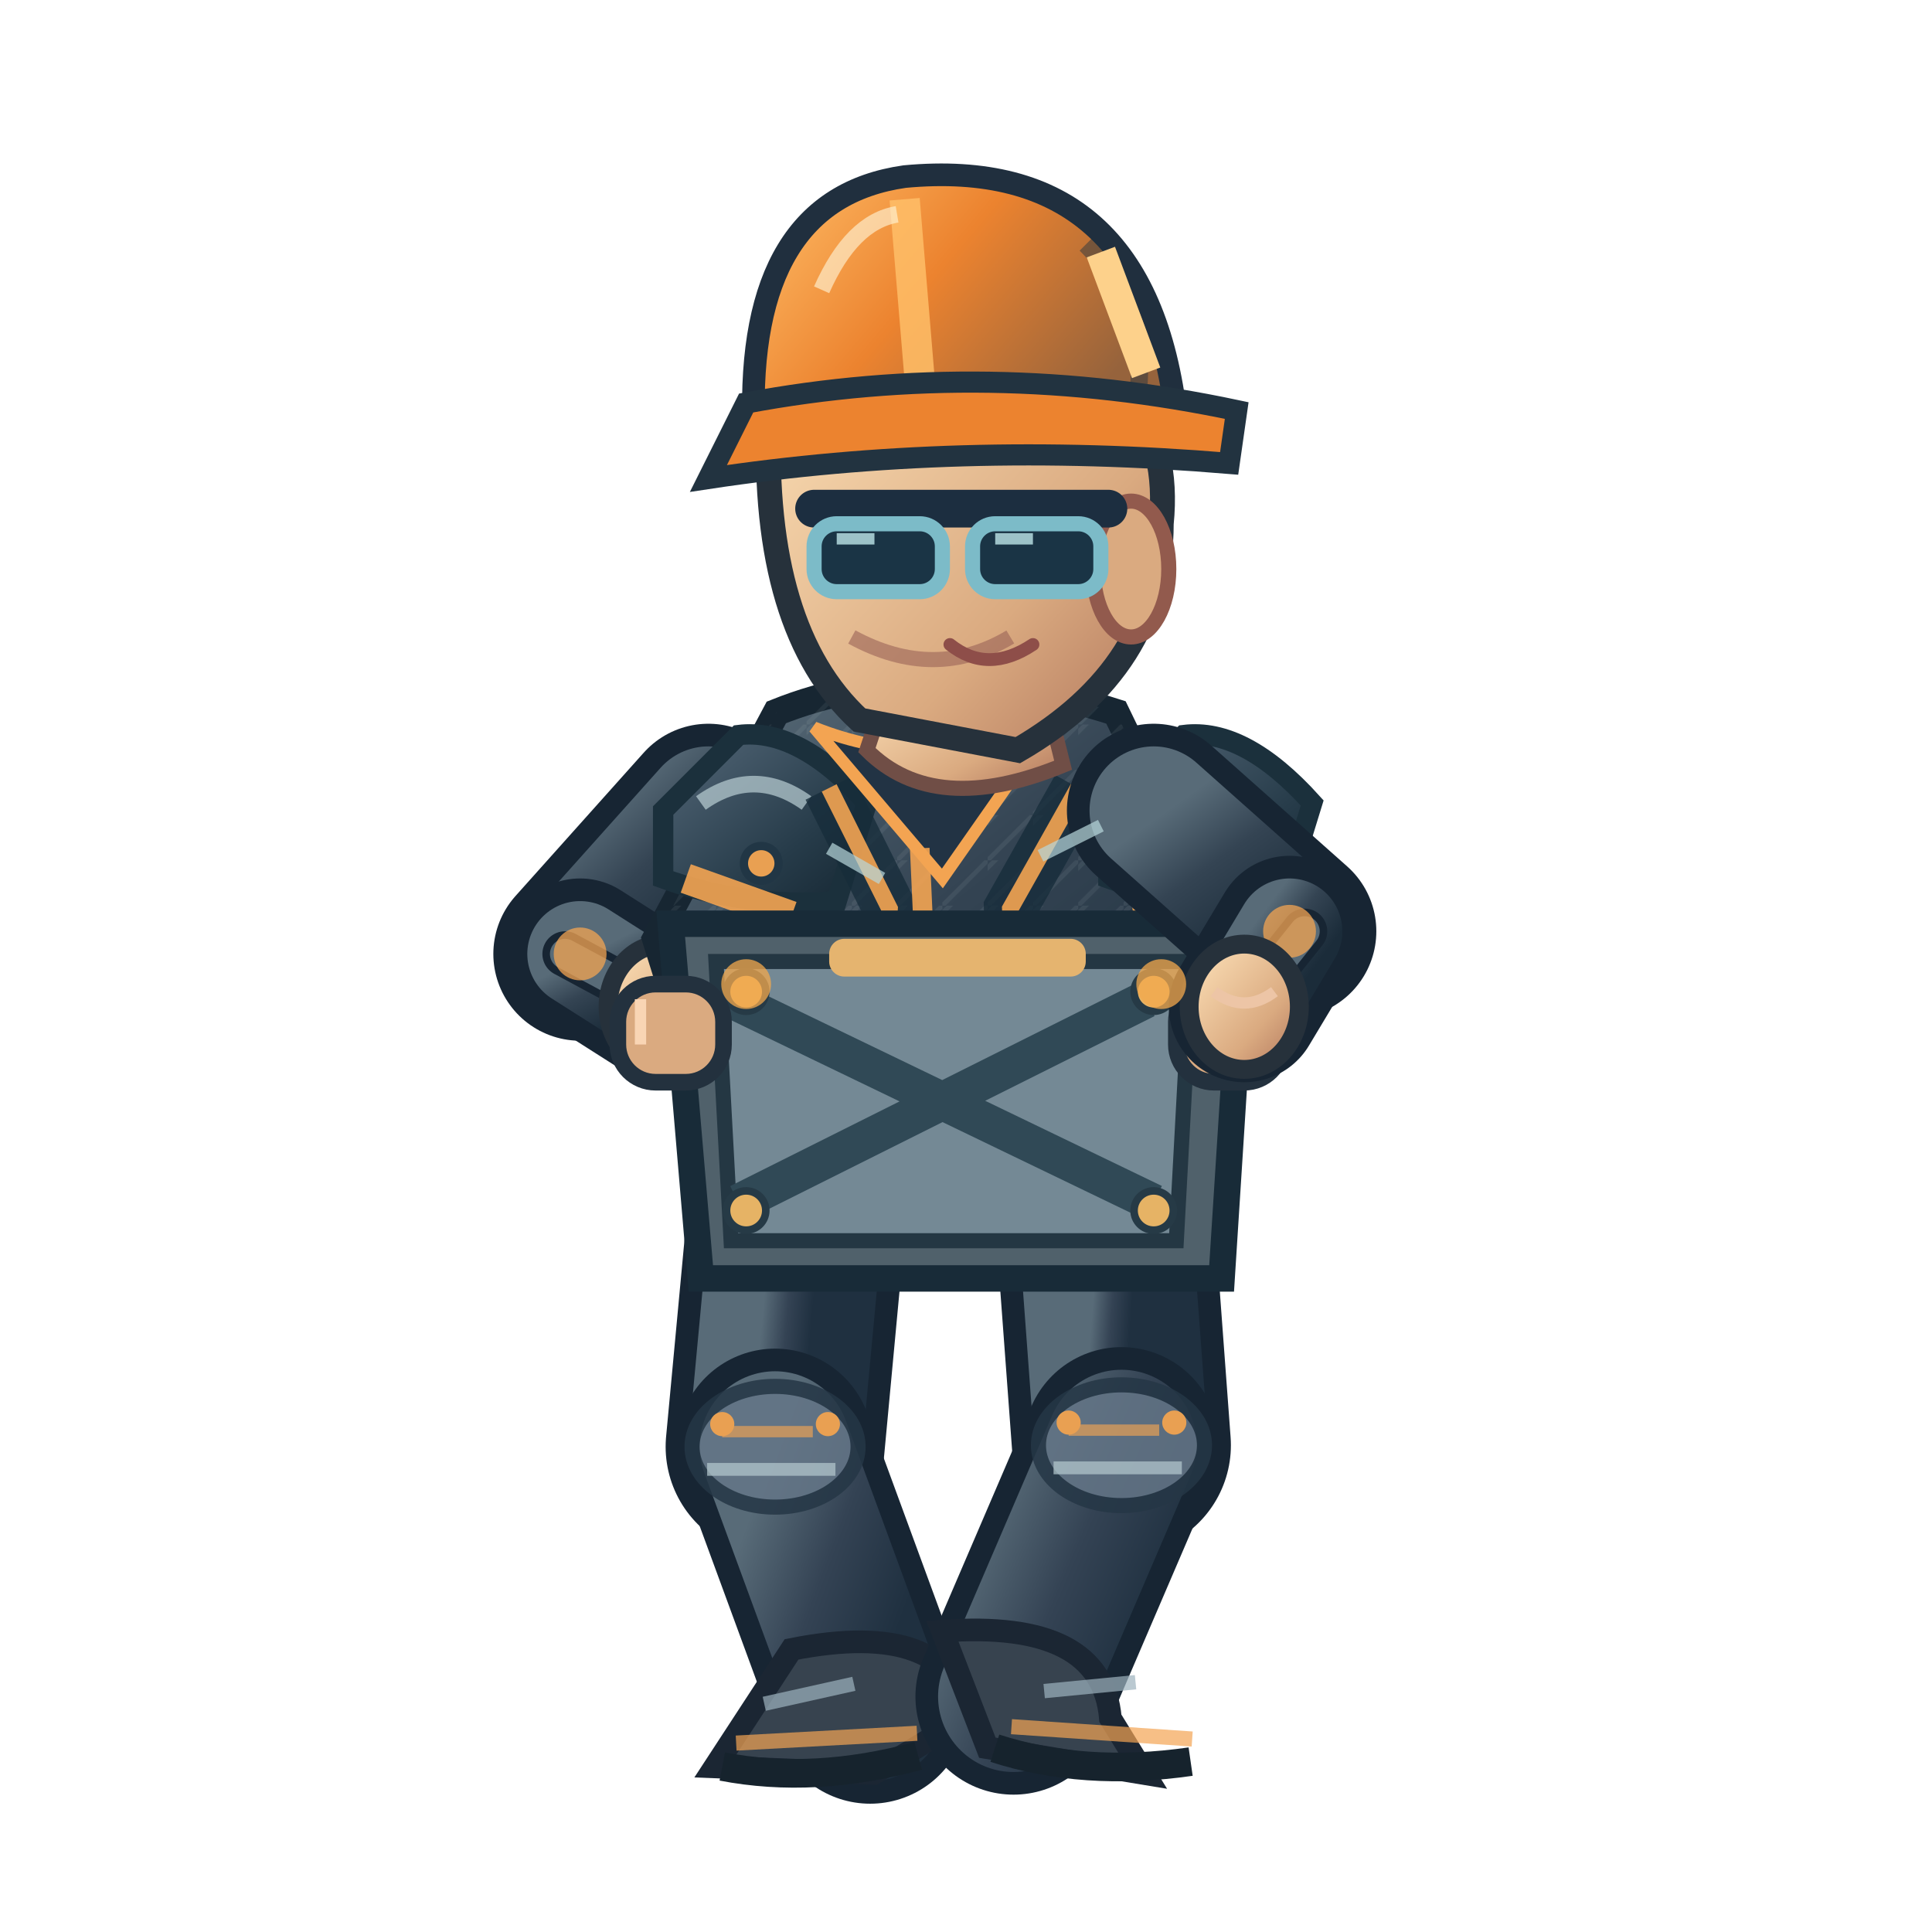
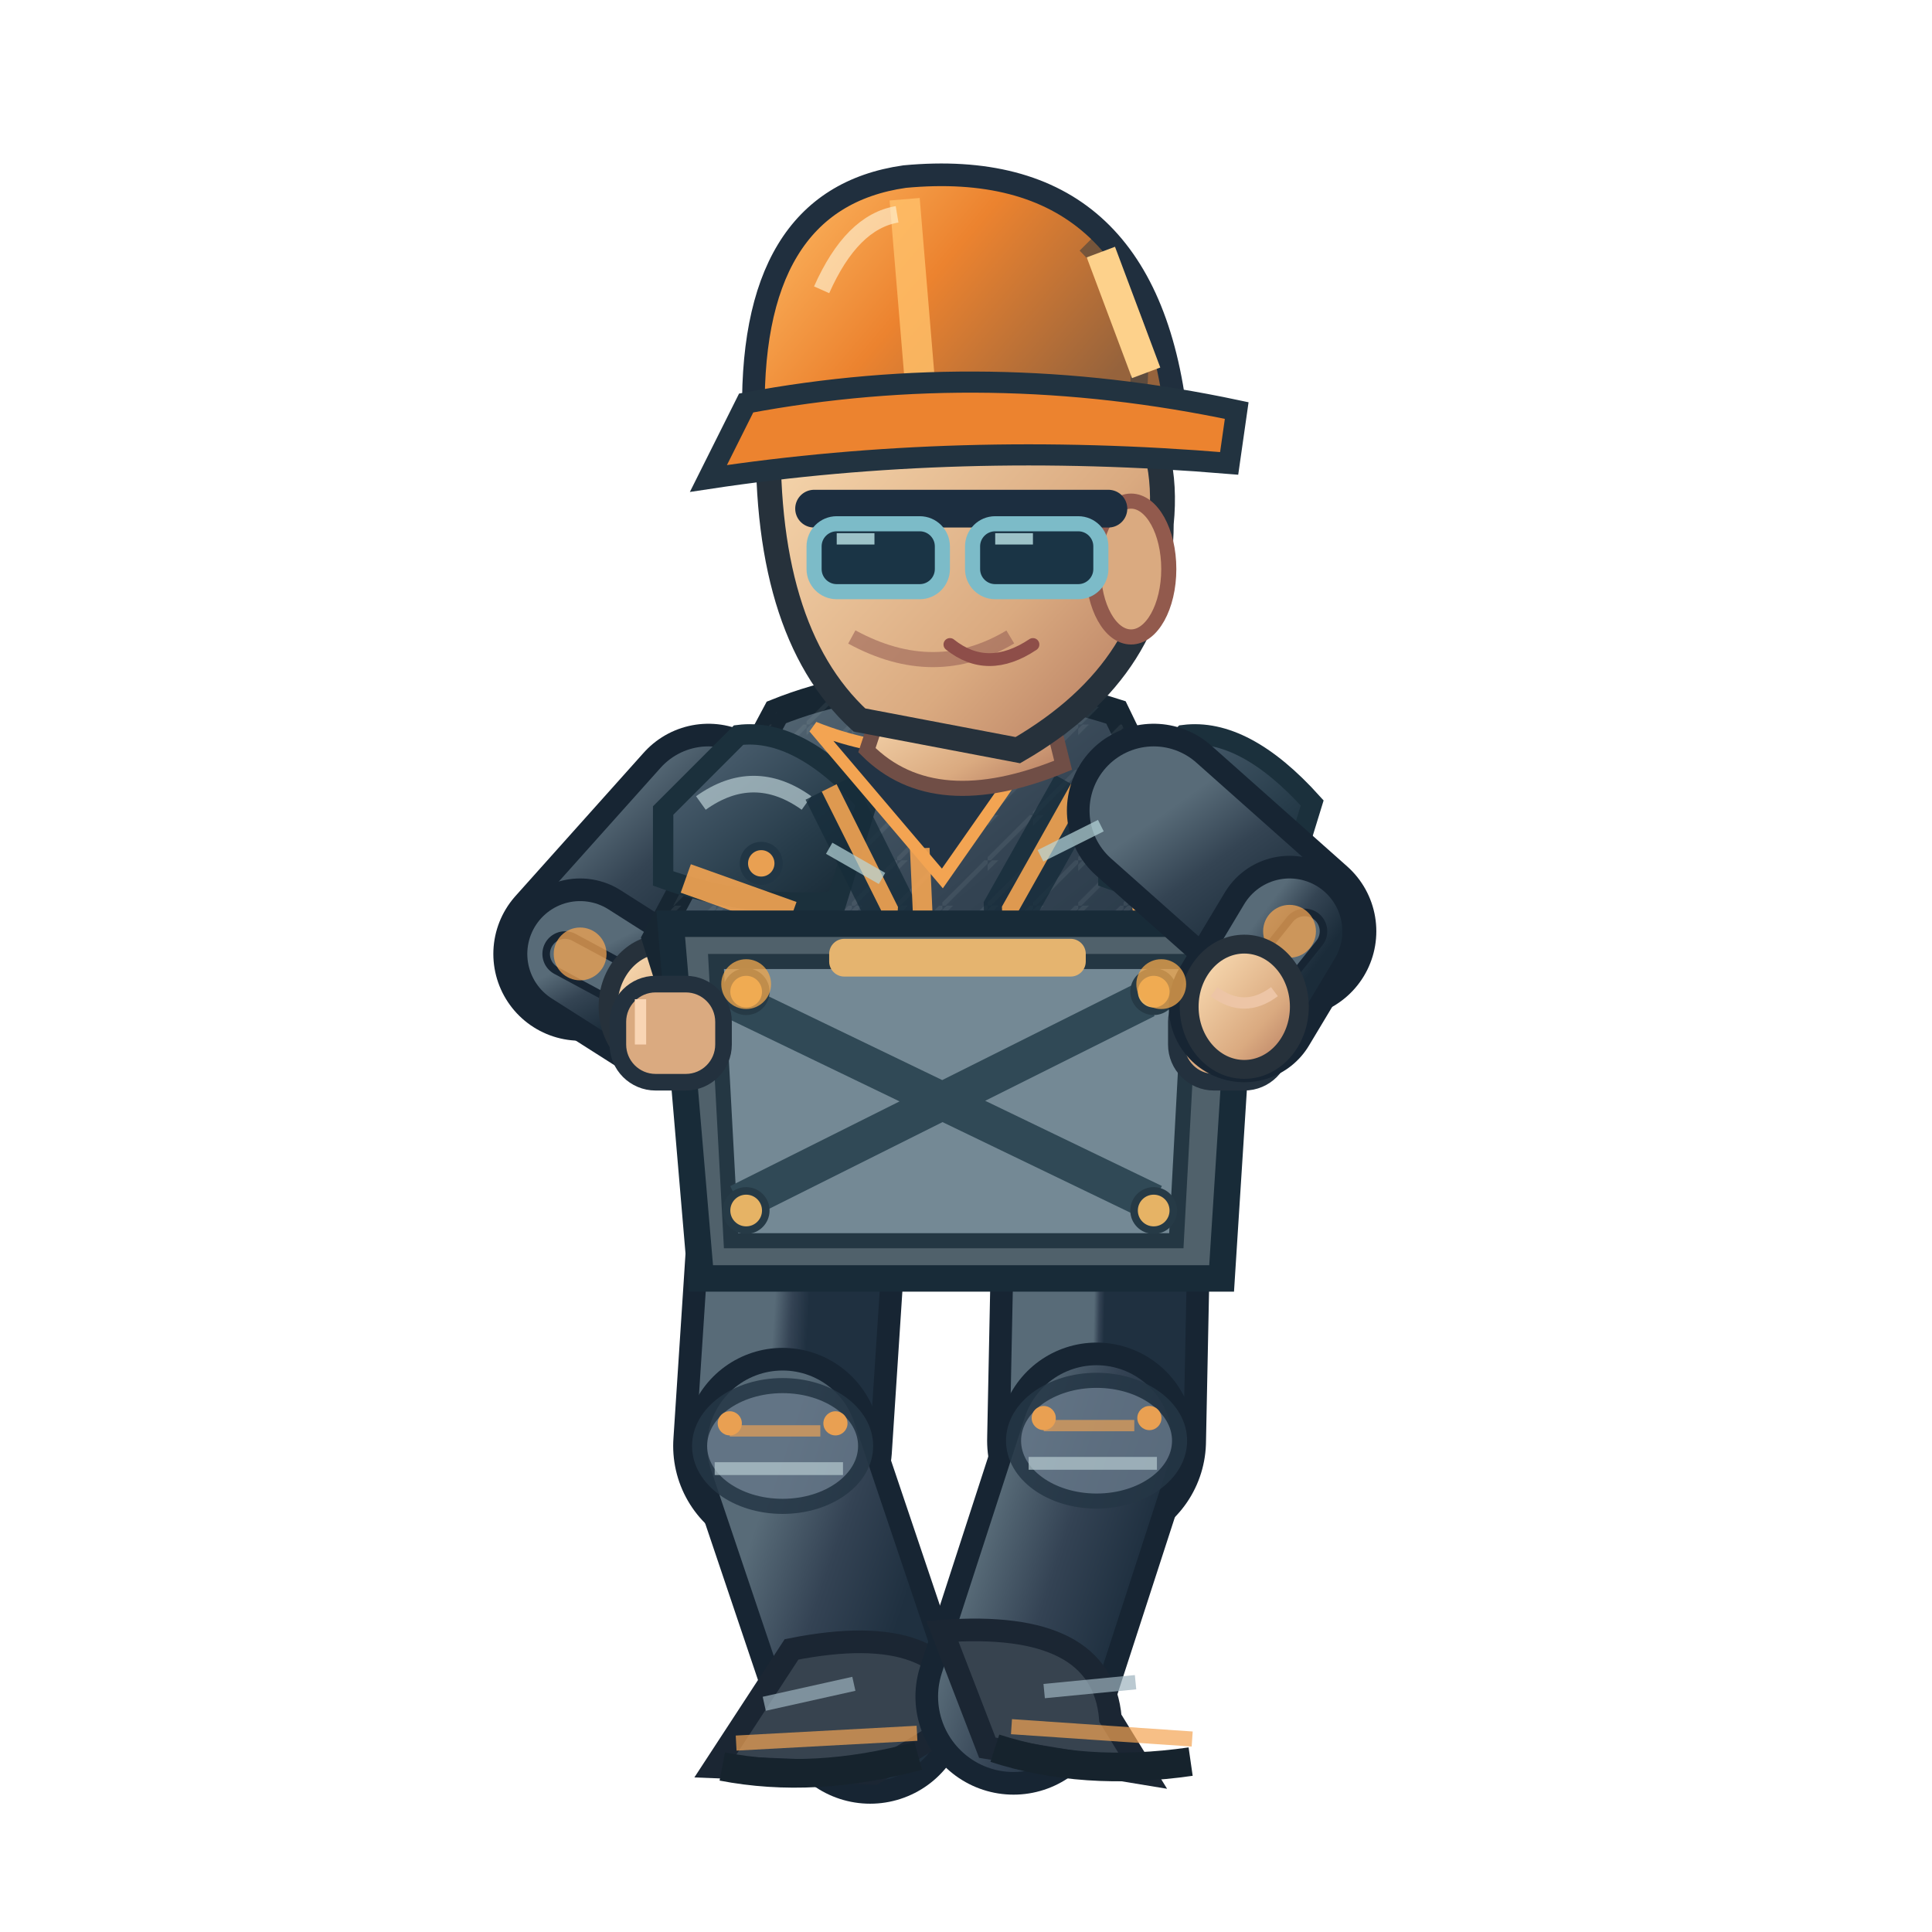
<svg xmlns="http://www.w3.org/2000/svg" width="256" height="256" viewBox="0 0 256 256">
  <defs>
    <linearGradient id="jacket" x1=".1" x2=".9" y1="0" y2="1">
      <stop offset="0" stop-color="#586b78" />
      <stop offset=".43" stop-color="#344453" />
      <stop offset="1" stop-color="#1b2c3a" />
    </linearGradient>
    <linearGradient id="helmet" x1="0" x2="1" y1="0" y2=".5">
      <stop offset="0" stop-color="#ffbf69" />
      <stop offset=".5" stop-color="#ec832f" />
      <stop offset="1" stop-color="#96633c" />
    </linearGradient>
    <linearGradient id="skin" x1="0" x2="1" y1="0" y2="1">
      <stop offset="0" stop-color="#ffe4bb" />
      <stop offset=".65" stop-color="#daaa80" />
      <stop offset="1" stop-color="#af745b" />
    </linearGradient>
    <linearGradient id="pant" x1="0" x2="1" y1="0" y2="1">
      <stop offset="0" stop-color="#586b78" />
      <stop offset=".5" stop-color="#344354" />
      <stop offset="1" stop-color="#1f3040" />
    </linearGradient>
    <linearGradient id="reinforced" x1="0" x2=".95" y1="0" y2="1">
      <stop offset="0" stop-color="#81949e" />
      <stop offset=".20" stop-color="#475b6b" />
      <stop offset=".68" stop-color="#263b49" />
      <stop offset="1" stop-color="#172834" />
    </linearGradient>
    <linearGradient id="metalEdge" x1="0" x2="1" y1="0" y2="0">
      <stop offset="0" stop-color="#263946" />
      <stop offset=".33" stop-color="#a9bac0" />
      <stop offset=".51" stop-color="#566b78" />
      <stop offset=".90" stop-color="#1f3542" />
    </linearGradient>
    <pattern id="workwearWeave" width="6" height="6" patternUnits="userSpaceOnUse">
      <path d="M 0 6 L 6 0 M -1 2 L 2 -1" fill="none" stroke="#d4e1e2" stroke-opacity=".105" stroke-width=".6" />
    </pattern>
  </defs>
-   <path d="M 106.0 156.4 L 102.7 191.7" fill="none" stroke="#172533" stroke-width="29" stroke-linecap="round" />
-   <path d="M 106.0 156.4 L 102.7 191.7" fill="none" stroke="url(#pant)" stroke-width="23" stroke-linecap="round" />
-   <path d="M 102.7 191.7 L 115.3 226.0" fill="none" stroke="#172533" stroke-width="26" stroke-linecap="round" />
-   <path d="M 102.7 191.7 L 115.3 226.0" fill="none" stroke="url(#pant)" stroke-width="20" stroke-linecap="round" />
-   <ellipse cx="102.7" cy="191.7" rx="11" ry="8" fill="#647687" stroke="#253645" stroke-width="2" opacity=".85" />
-   <path d="M 95.7 189.7 l 12 0" stroke="#f3a452" stroke-width="1.5" opacity=".65" />
-   <path d="M 93.7 194.7 l 17 0" stroke="#b7cbd0" stroke-width="1.7" opacity=".7" />
-   <circle cx="95.7" cy="188.7" r="1.6" fill="#e9a052" />
-   <circle cx="109.7" cy="188.7" r="1.6" fill="#e9a052" />
+   <path d="M 106.0 156.4 L 103.7 191.6" fill="none" stroke="#172533" stroke-width="29" stroke-linecap="round" />
+   <path d="M 106.0 156.4 L 103.7 191.6" fill="none" stroke="url(#pant)" stroke-width="23" stroke-linecap="round" />
+   <path d="M 103.7 191.6 L 115.3 226.0" fill="none" stroke="#172533" stroke-width="26" stroke-linecap="round" />
+   <path d="M 103.7 191.6 L 115.3 226.0" fill="none" stroke="url(#pant)" stroke-width="20" stroke-linecap="round" />
+   <ellipse cx="103.7" cy="191.6" rx="11" ry="8" fill="#647687" stroke="#253645" stroke-width="2" opacity=".85" />
+   <path d="M 96.7 189.6 l 12 0" stroke="#f3a452" stroke-width="1.5" opacity=".65" />
+   <path d="M 94.7 194.6 l 17 0" stroke="#b7cbd0" stroke-width="1.7" opacity=".7" />
+   <circle cx="96.7" cy="188.6" r="1.6" fill="#e9a052" />
+   <circle cx="110.7" cy="188.6" r="1.6" fill="#e9a052" />
  <g transform="rotate(-3.10 115.31 226.00)">
    <path d="M 105.3 218.0 Q 126.3 215.0 128.3 228.0 L 115.3 235.0 L 94.3 233.0Z" fill="#37434f" stroke="#1b2633" stroke-width="3" />
    <path d="M 97.3 230.0 l 24 0" stroke="#f3a452" stroke-width="2" opacity=".7" />
    <path d="M 95.3 233.0 q 12 3 26 0" stroke="#16232d" stroke-width="3.8" fill="none" />
    <path d="M 101.3 225.0 l 12 -2" stroke="#9cb2bd" stroke-width="1.9" opacity=".7" />
  </g>
-   <path d="M 146.0 156.4 L 148.6 191.5" fill="none" stroke="#172533" stroke-width="29" stroke-linecap="round" />
-   <path d="M 146.0 156.4 L 148.6 191.5" fill="none" stroke="url(#pant)" stroke-width="23" stroke-linecap="round" />
-   <path d="M 148.6 191.5 L 134.3 224.8" fill="none" stroke="#172533" stroke-width="26" stroke-linecap="round" />
-   <path d="M 148.6 191.5 L 134.3 224.8" fill="none" stroke="url(#pant)" stroke-width="20" stroke-linecap="round" />
-   <ellipse cx="148.6" cy="191.5" rx="11" ry="8" fill="#647687" stroke="#253645" stroke-width="2" opacity=".85" />
-   <path d="M 141.6 189.5 l 12 0" stroke="#f3a452" stroke-width="1.5" opacity=".65" />
-   <path d="M 139.6 194.5 l 17 0" stroke="#b7cbd0" stroke-width="1.7" opacity=".7" />
-   <circle cx="141.6" cy="188.5" r="1.6" fill="#e9a052" />
-   <circle cx="155.6" cy="188.5" r="1.6" fill="#e9a052" />
+   <path d="M 146.0 156.4 L 145.3 190.9" fill="none" stroke="#172533" stroke-width="29" stroke-linecap="round" />
+   <path d="M 146.0 156.4 L 145.3 190.9" fill="none" stroke="url(#pant)" stroke-width="23" stroke-linecap="round" />
+   <path d="M 145.3 190.9 L 134.3 224.8" fill="none" stroke="#172533" stroke-width="26" stroke-linecap="round" />
+   <path d="M 145.3 190.9 L 134.3 224.8" fill="none" stroke="url(#pant)" stroke-width="20" stroke-linecap="round" />
+   <ellipse cx="145.3" cy="190.9" rx="11" ry="8" fill="#647687" stroke="#253645" stroke-width="2" opacity=".85" />
+   <path d="M 138.3 188.9 l 12 0" stroke="#f3a452" stroke-width="1.5" opacity=".65" />
+   <path d="M 136.3 193.9 l 17 0" stroke="#b7cbd0" stroke-width="1.7" opacity=".7" />
+   <circle cx="138.3" cy="187.9" r="1.6" fill="#e9a052" />
+   <circle cx="152.3" cy="187.9" r="1.6" fill="#e9a052" />
  <g transform="rotate(3.91 134.27 224.78)">
    <path d="M 124.3 216.8 Q 145.3 213.8 147.3 226.8 L 152.3 233.8 L 131.3 231.8Z" fill="#37434f" stroke="#1b2633" stroke-width="3" />
    <path d="M 134.3 228.8 l 24 0" stroke="#f3a452" stroke-width="2" opacity=".7" />
    <path d="M 132.3 231.8 q 12 3 26 0" stroke="#16232d" stroke-width="3.8" fill="none" />
    <path d="M 138.3 223.8 l 12 -2" stroke="#9cb2bd" stroke-width="1.9" opacity=".7" />
  </g>
  <g transform="translate(-1.13,0)">
    <path d="M 95.0 107.4 L 78.0 126.4" fill="none" stroke="#172533" stroke-width="23" stroke-linecap="round" />
    <path d="M 95.0 107.4 L 78.0 126.4" fill="none" stroke="url(#jacket)" stroke-width="17" stroke-linecap="round" />
    <path d="M 78.0 126.4 L 89.0 133.4" fill="none" stroke="#172533" stroke-width="20" stroke-linecap="round" />
    <path d="M 78.0 126.4 L 89.0 133.4" fill="none" stroke="url(#jacket)" stroke-width="14" stroke-linecap="round" />
    <path d="M 76.0 126.4 L 89.0 133.4" fill="none" stroke="#172533" stroke-width="6" stroke-linecap="round" />
    <path d="M 76.0 126.4 L 89.0 133.4" fill="none" stroke="#586b78" stroke-width="4" stroke-linecap="round" />
    <circle cx="78" cy="126.4" r="3.5" fill="#f3a452" opacity=".75" />
    <ellipse cx="89.0" cy="133.4" rx="7.3" ry="8.3" fill="url(#skin)" stroke="#26313b" stroke-width="2.5" />
    <path d="M 85.0 131.4 q 4 3 8 0" fill="none" stroke="#edc5a6" stroke-width="1.5" />
    <path d="M 104 94.4 Q 124 86.4 149 94.4 L 164 125.4 L 154 158.4 Q 125 171.4 99 159.4 L 88 124.4Z" fill="url(#jacket)" stroke="#172632" stroke-width="3.6" />
    <path d="M 104 94.4 Q 124 86.4 149 94.4 L 164 125.4 L 154 158.4 Q 125 171.4 99 159.4 L 88 124.4Z" fill="url(#workwearWeave)" opacity=".74" />
    <path d="M 89 107.4 L 99 97.4 Q 107 96.4 116 106.4 L 112 119.4 Q 100 120.4 89 116.4Z" fill="url(#reinforced)" stroke="#1b303c" stroke-width="2.7" />
    <path d="M 94 106.4 q 7 -5 14 0" stroke="#b8ccd2" stroke-width="2.2" stroke-opacity=".72" fill="none" />
    <circle cx="102" cy="114.4" r="2.3" fill="#e9a052" stroke="#213645" stroke-width="1.1" />
    <path d="M 148 107.4 L 158 97.4 Q 166 96.4 175 106.4 L 171 119.4 Q 159 120.4 148 116.4Z" fill="url(#reinforced)" stroke="#1b303c" stroke-width="2.7" />
    <path d="M 153 106.4 q 7 -5 14 0" stroke="#b8ccd2" stroke-width="2.2" stroke-opacity=".72" fill="none" />
    <circle cx="161" cy="114.4" r="2.3" fill="#e9a052" stroke="#213645" stroke-width="1.1" />
    <path d="M 111 104.4 L 119 120.4 L 117 151.4 M 144 104.4 L 135 120.4 L 136 151.4" stroke="#162c3a" stroke-width="7" opacity=".78" fill="none" />
    <path d="M 111 104.4 L 119 120.4 L 117 149.4 M 144 104.4 L 135 120.4 L 136 149.4" stroke="#f3a452" stroke-width="2.2" opacity=".9" fill="none" />
    <rect x="120" y="126.4" width="15" height="13" rx="2.5" fill="#233847" stroke="url(#metalEdge)" stroke-width="2" />
    <path d="M 124 129.4 h 6 m -3 -3 v 7" stroke="#e9a052" stroke-width="1.5" opacity=".9" />
    <path d="M 109 96.4 Q 124 102.4 140 96.4 L 126 116.4Z" fill="#223344" stroke="#f3a452" stroke-width="1.6" />
    <path d="M 123 112.4 L 125 156.4" stroke="#f3a452" stroke-width="2.6" opacity=".9" />
    <path d="M 92 116.4 L 106 121.4 M 151 119.4 L 162 117.4" stroke="#f3a452" stroke-width="4" opacity=".9" />
    <rect x="99" y="154.4" width="56" height="8" rx="3" fill="#1c2d3b" stroke="#8296a2" stroke-width="1.5" />
    <rect x="122" y="153.4" width="11" height="10" rx="2" fill="#e9a052" stroke="#2b3a46" stroke-width="2" />
    <path d="M 99 134.4 l 14 0 l 0 11 l -14 -2 Z M 137 134.4 l 13 -1 l 0 10 l -13 2 Z" fill="#3b5363" stroke="#f3a452" stroke-width="1.4" opacity=".9" />
    <path d="M 119 90.4 L 139 89.4 L 142 101.4 Q 125 108.4 116 99.4Z" fill="url(#skin)" stroke="#704e46" stroke-width="2" />
    <path d="M 103 55.4 Q 113 36.4 135 43.4 Q 157 49.4 155 69.4 Q 155 88.4 136 99.4 L 115 95.4 Q 102 83.4 103 55.4Z" fill="url(#skin)" stroke="#26313b" stroke-width="3.3" />
    <ellipse cx="151" cy="75.4" rx="5" ry="9" fill="#daaa80" stroke="#925a4d" stroke-width="2" />
    <path d="M 135 84.4 q -10 6 -21 0" fill="none" stroke="#9a6257" stroke-width="2" opacity=".6" />
    <path d="M 109 67.4 h 39" stroke="#1c2e40" stroke-width="5" stroke-linecap="round" />
    <rect x="109" y="69.4" width="17" height="9" rx="3" fill="#1a3445" stroke="#7cbbc8" stroke-width="2" />
    <rect x="130" y="69.4" width="17" height="9" rx="3" fill="#1a3445" stroke="#7cbbc8" stroke-width="2" />
    <path d="M 112.0 71.4 l 5 0 M 133.0 71.4 l 5 0" stroke="#c7eff1" stroke-width="1.5" opacity=".76" />
    <path d="M 127 85.4 q 5 4 11 0" fill="none" stroke="#8e4e49" stroke-width="1.7" stroke-linecap="round" />
    <path d="M 101 56.4 Q 100 26.4 121 23.4 Q 153 20.4 157 55.4Z" fill="url(#helmet)" stroke="#202f3e" stroke-width="3" />
    <path d="M 121 26.4 L 123 50.4" stroke="#ffbf69" stroke-width="4" opacity=".83" />
    <path d="M 110 38.4 Q 114 29.4 120 28.4" stroke="#fff4d6" stroke-width="2.2" opacity=".63" fill="none" />
    <path d="M 145 32.4 q 8 8 7 19" stroke="#1a3040" stroke-width="2.3" opacity=".45" fill="none" />
    <circle cx="106" cy="56.4" r="2.4" fill="#304353" stroke="#e9a052" stroke-width="1.2" />
    <circle cx="155" cy="56.4" r="2.4" fill="#304353" stroke="#e9a052" stroke-width="1.2" />
    <path d="M 100 53.4 Q 132 47.4 165 54.4 L 164 61.4 Q 128 58.4 95 63.4Z" fill="#ec832f" stroke="#223340" stroke-width="2.8" />
    <path d="M 147 33.4 l 6 16" stroke="#fdd18b" stroke-width="4" />
    <path d="M 90 122.4 L 166 122.4 L 163 169.4 L 94 169.4Z" fill="#50616b" stroke="#182b38" stroke-width="3.5" />
    <path d="M 96 127.4 L 159 127.4 L 157 164.4 L 98 164.4Z" fill="#748995" stroke="#243743" stroke-width="2" />
    <path d="M 98 132.4 L 154 159.4 M 153 132.4 L 99 159.4" stroke="#304956" stroke-width="5" />
    <circle cx="100" cy="131.4" r="2.6" fill="#e6b365" stroke="#263a46" stroke-width="1" />
    <circle cx="100" cy="160.4" r="2.6" fill="#e6b365" stroke="#263a46" stroke-width="1" />
    <circle cx="154" cy="131.4" r="2.6" fill="#e6b365" stroke="#263a46" stroke-width="1" />
    <circle cx="154" cy="160.4" r="2.6" fill="#e6b365" stroke="#263a46" stroke-width="1" />
    <rect x="111" y="124.4" width="34" height="5" rx="2" fill="#e5b46f" />
    <rect x="83" y="130.4" width="14" height="13" rx="5" fill="#daaa80" stroke="#23313e" stroke-width="2.2" />
    <path d="M 86 132.4 v 6" stroke="#f9d5b4" stroke-width="1.5" />
    <rect x="157" y="130.4" width="14" height="13" rx="5" fill="#daaa80" stroke="#23313e" stroke-width="2.2" />
    <path d="M 160 132.4 v 6" stroke="#f9d5b4" stroke-width="1.5" />
    <path d="M 154.0 107.4 L 172.0 123.4" fill="none" stroke="#172533" stroke-width="23" stroke-linecap="round" />
    <path d="M 154.0 107.4 L 172.0 123.4" fill="none" stroke="url(#jacket)" stroke-width="17" stroke-linecap="round" />
    <path d="M 172.0 123.4 L 166.0 133.4" fill="none" stroke="#172533" stroke-width="20" stroke-linecap="round" />
    <path d="M 172.0 123.4 L 166.0 133.4" fill="none" stroke="url(#jacket)" stroke-width="14" stroke-linecap="round" />
    <path d="M 174.0 123.4 L 166.0 133.4" fill="none" stroke="#172533" stroke-width="6" stroke-linecap="round" />
    <path d="M 174.0 123.4 L 166.0 133.4" fill="none" stroke="#586b78" stroke-width="4" stroke-linecap="round" />
    <circle cx="172" cy="123.4" r="3.5" fill="#f3a452" opacity=".75" />
    <ellipse cx="166.0" cy="133.4" rx="7.3" ry="8.3" fill="url(#skin)" stroke="#26313b" stroke-width="2.5" />
    <path d="M 162.0 131.4 q 4 3 8 0" fill="none" stroke="#edc5a6" stroke-width="1.5" />
    <g data-action-fx="CARRY">
      <circle cx="100" cy="130.40" r="3.3" fill="#f3a84c" opacity="0.749" />
      <circle cx="155" cy="130.40" r="3.3" fill="#f3a84c" opacity="0.749" />
    </g>
    <path d="M 111 112.4 l 7 4 M 139 113.4 l 8 -4" stroke="#b8d7db" stroke-width="1.7" opacity=".7" />
  </g>
</svg>
